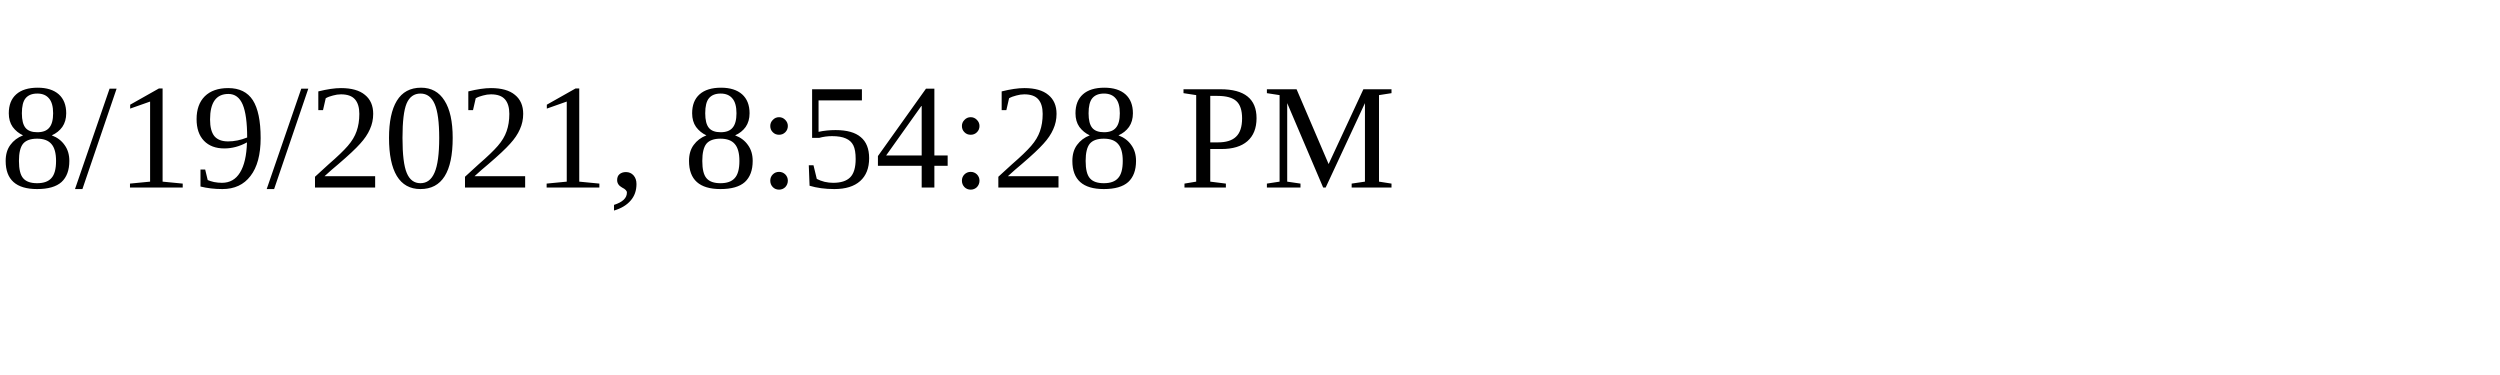
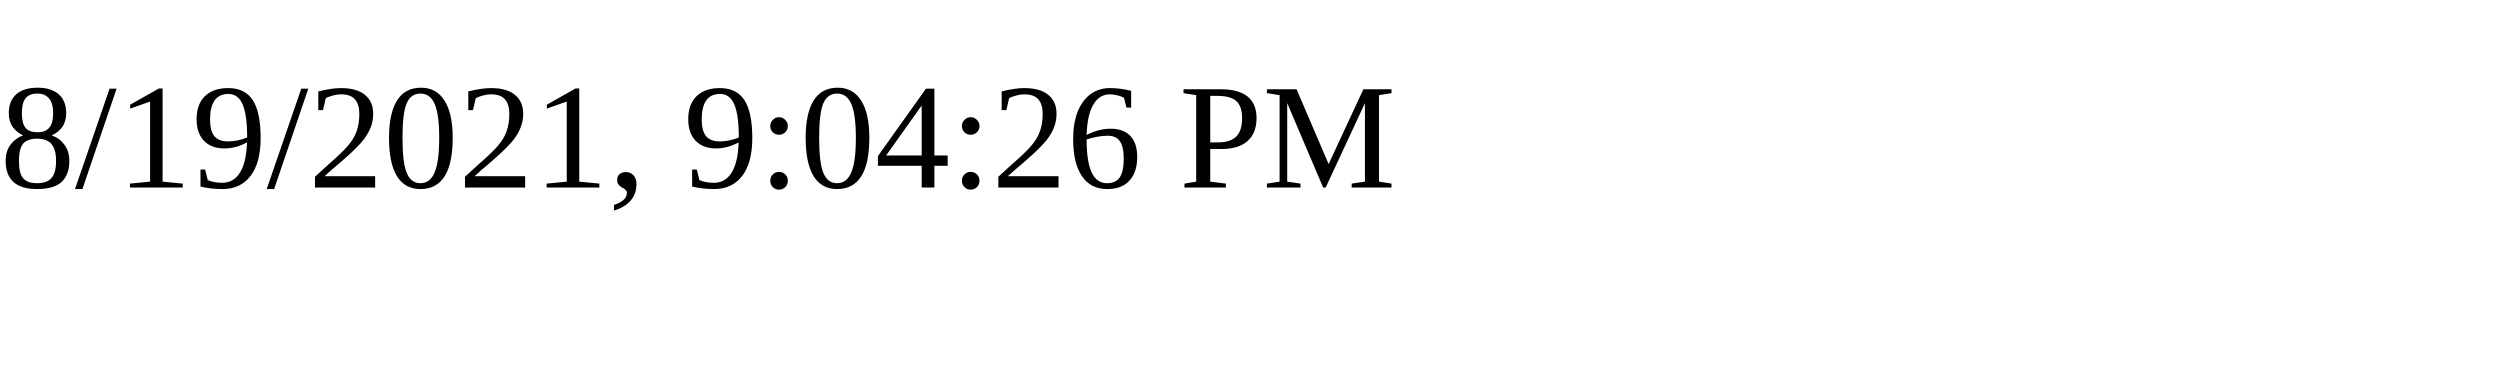
<svg xmlns="http://www.w3.org/2000/svg" height="30" width="200">
-   <text x="0" y="15">8/19/2021, 8:54:28 PM</text>
+   <text x="0" y="15">8/19/2021, 9:04:26 PM</text>
</svg>
